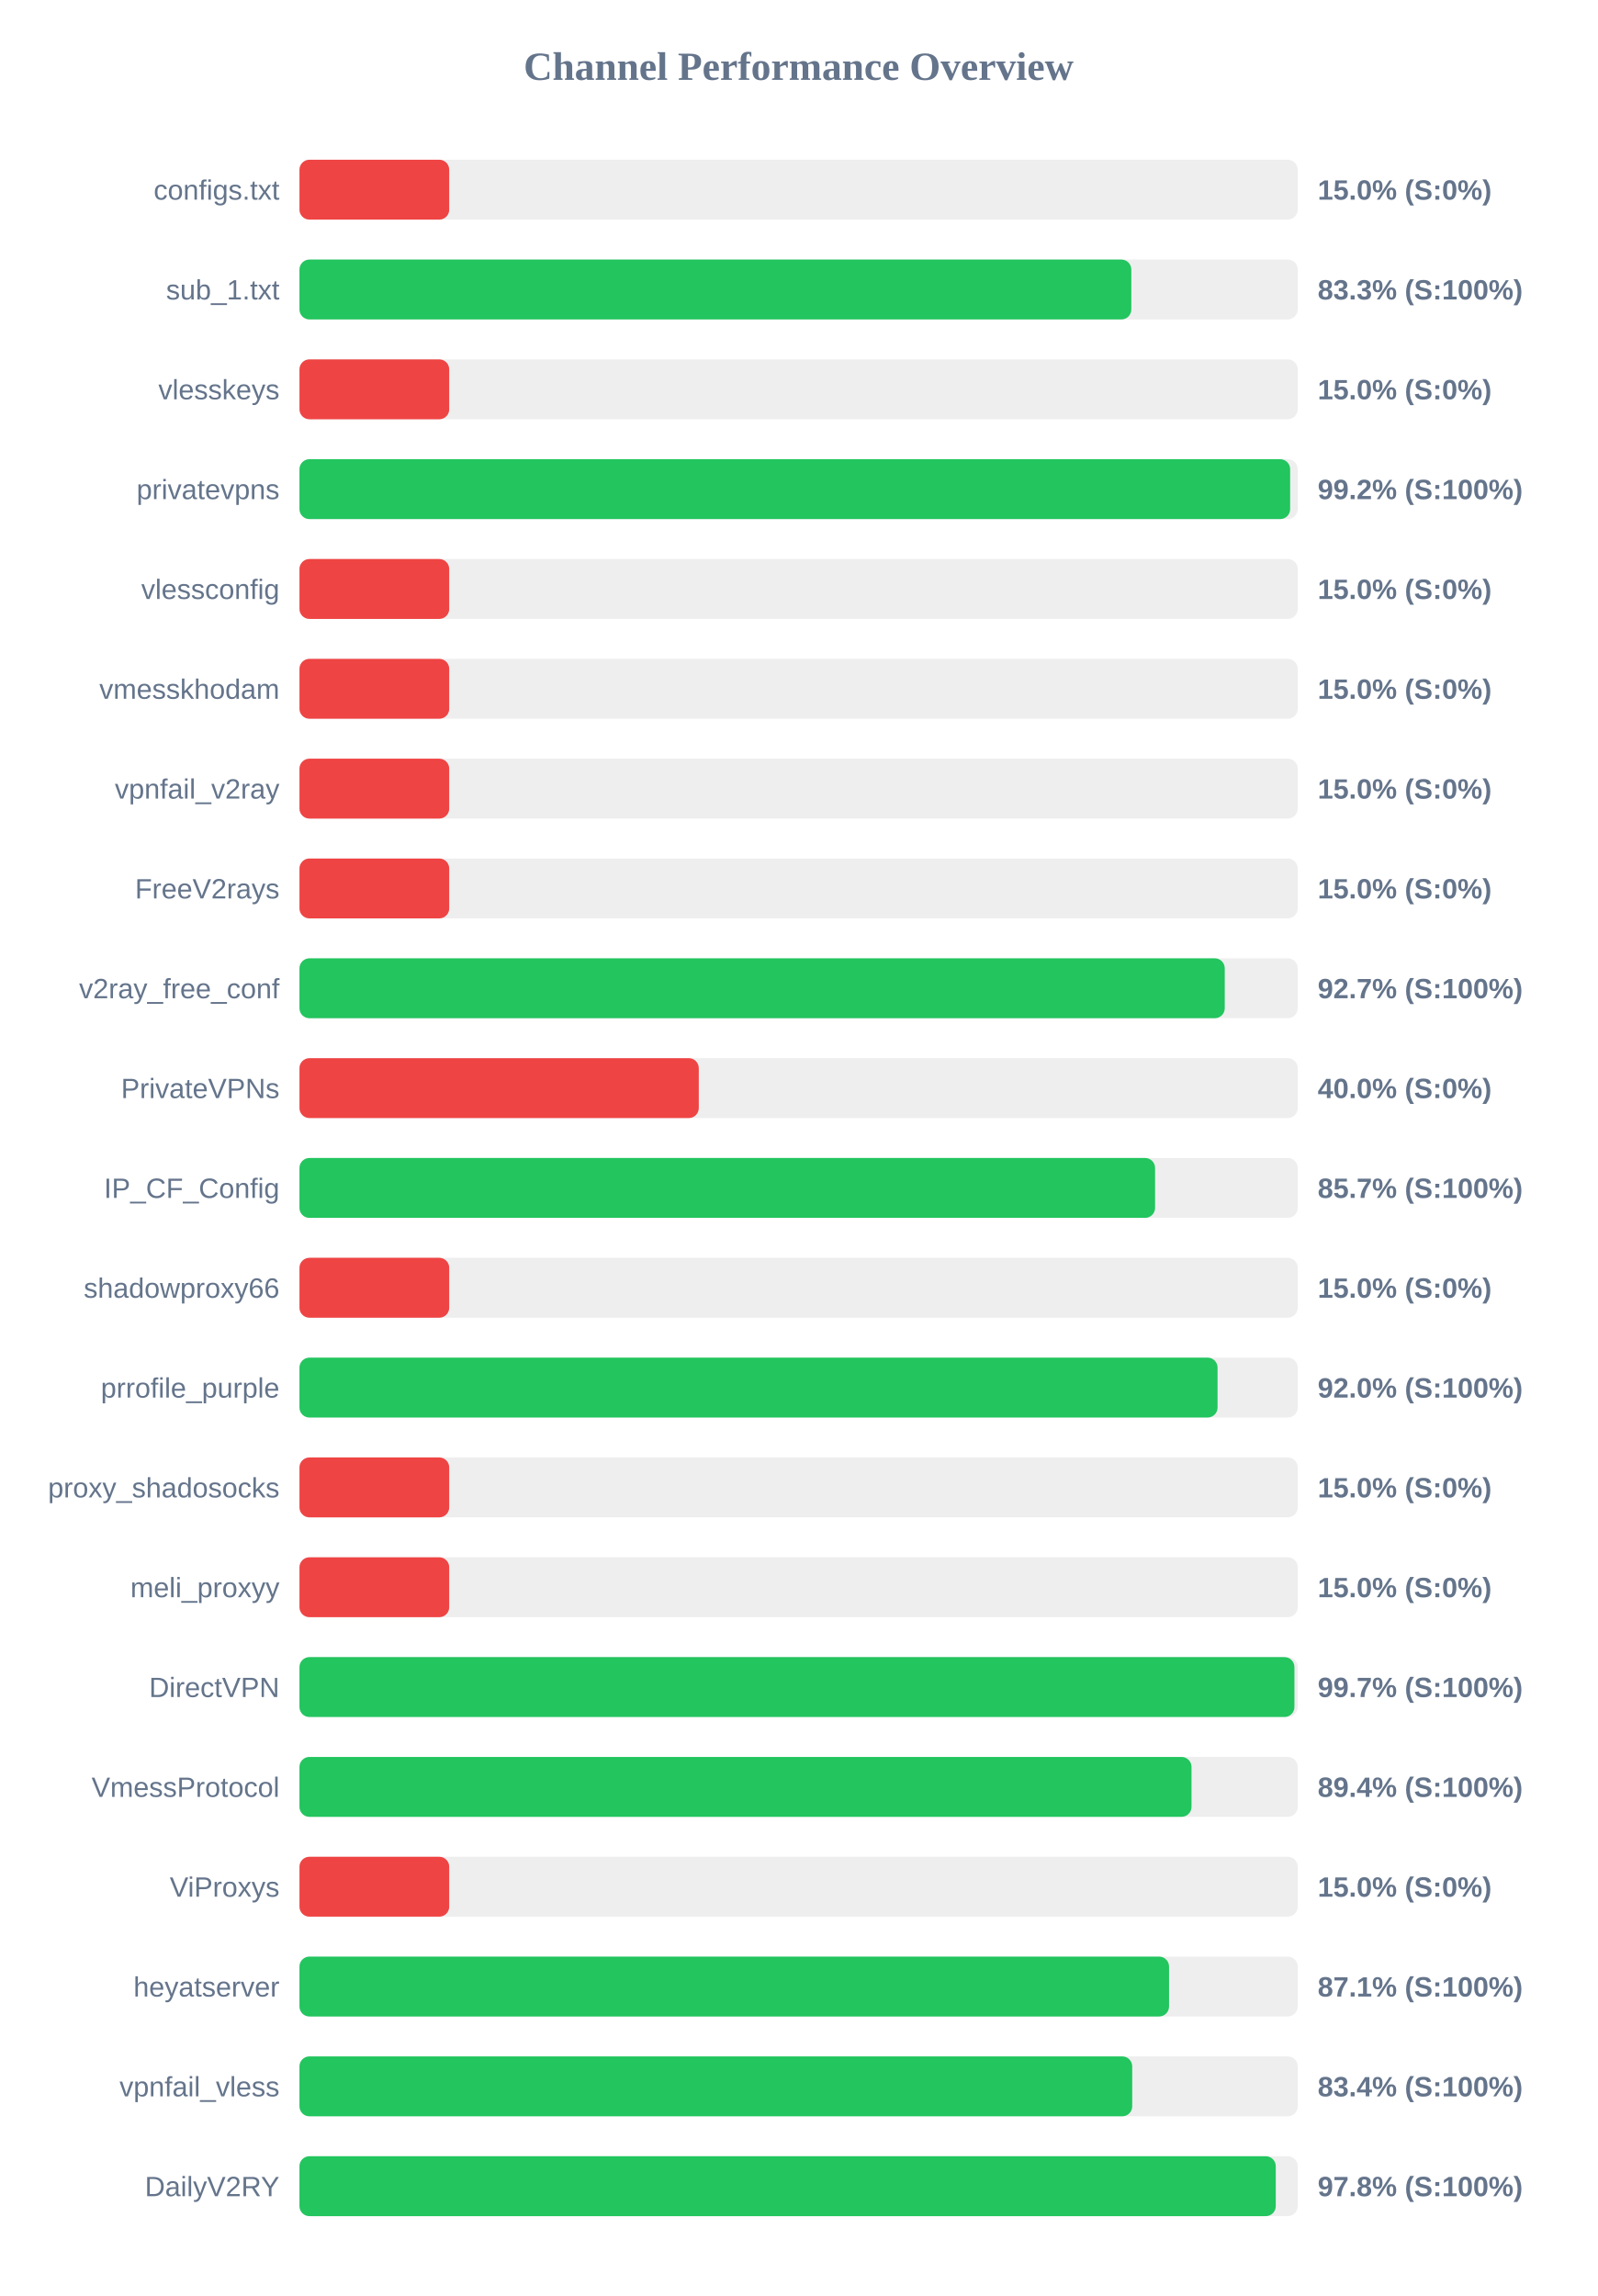
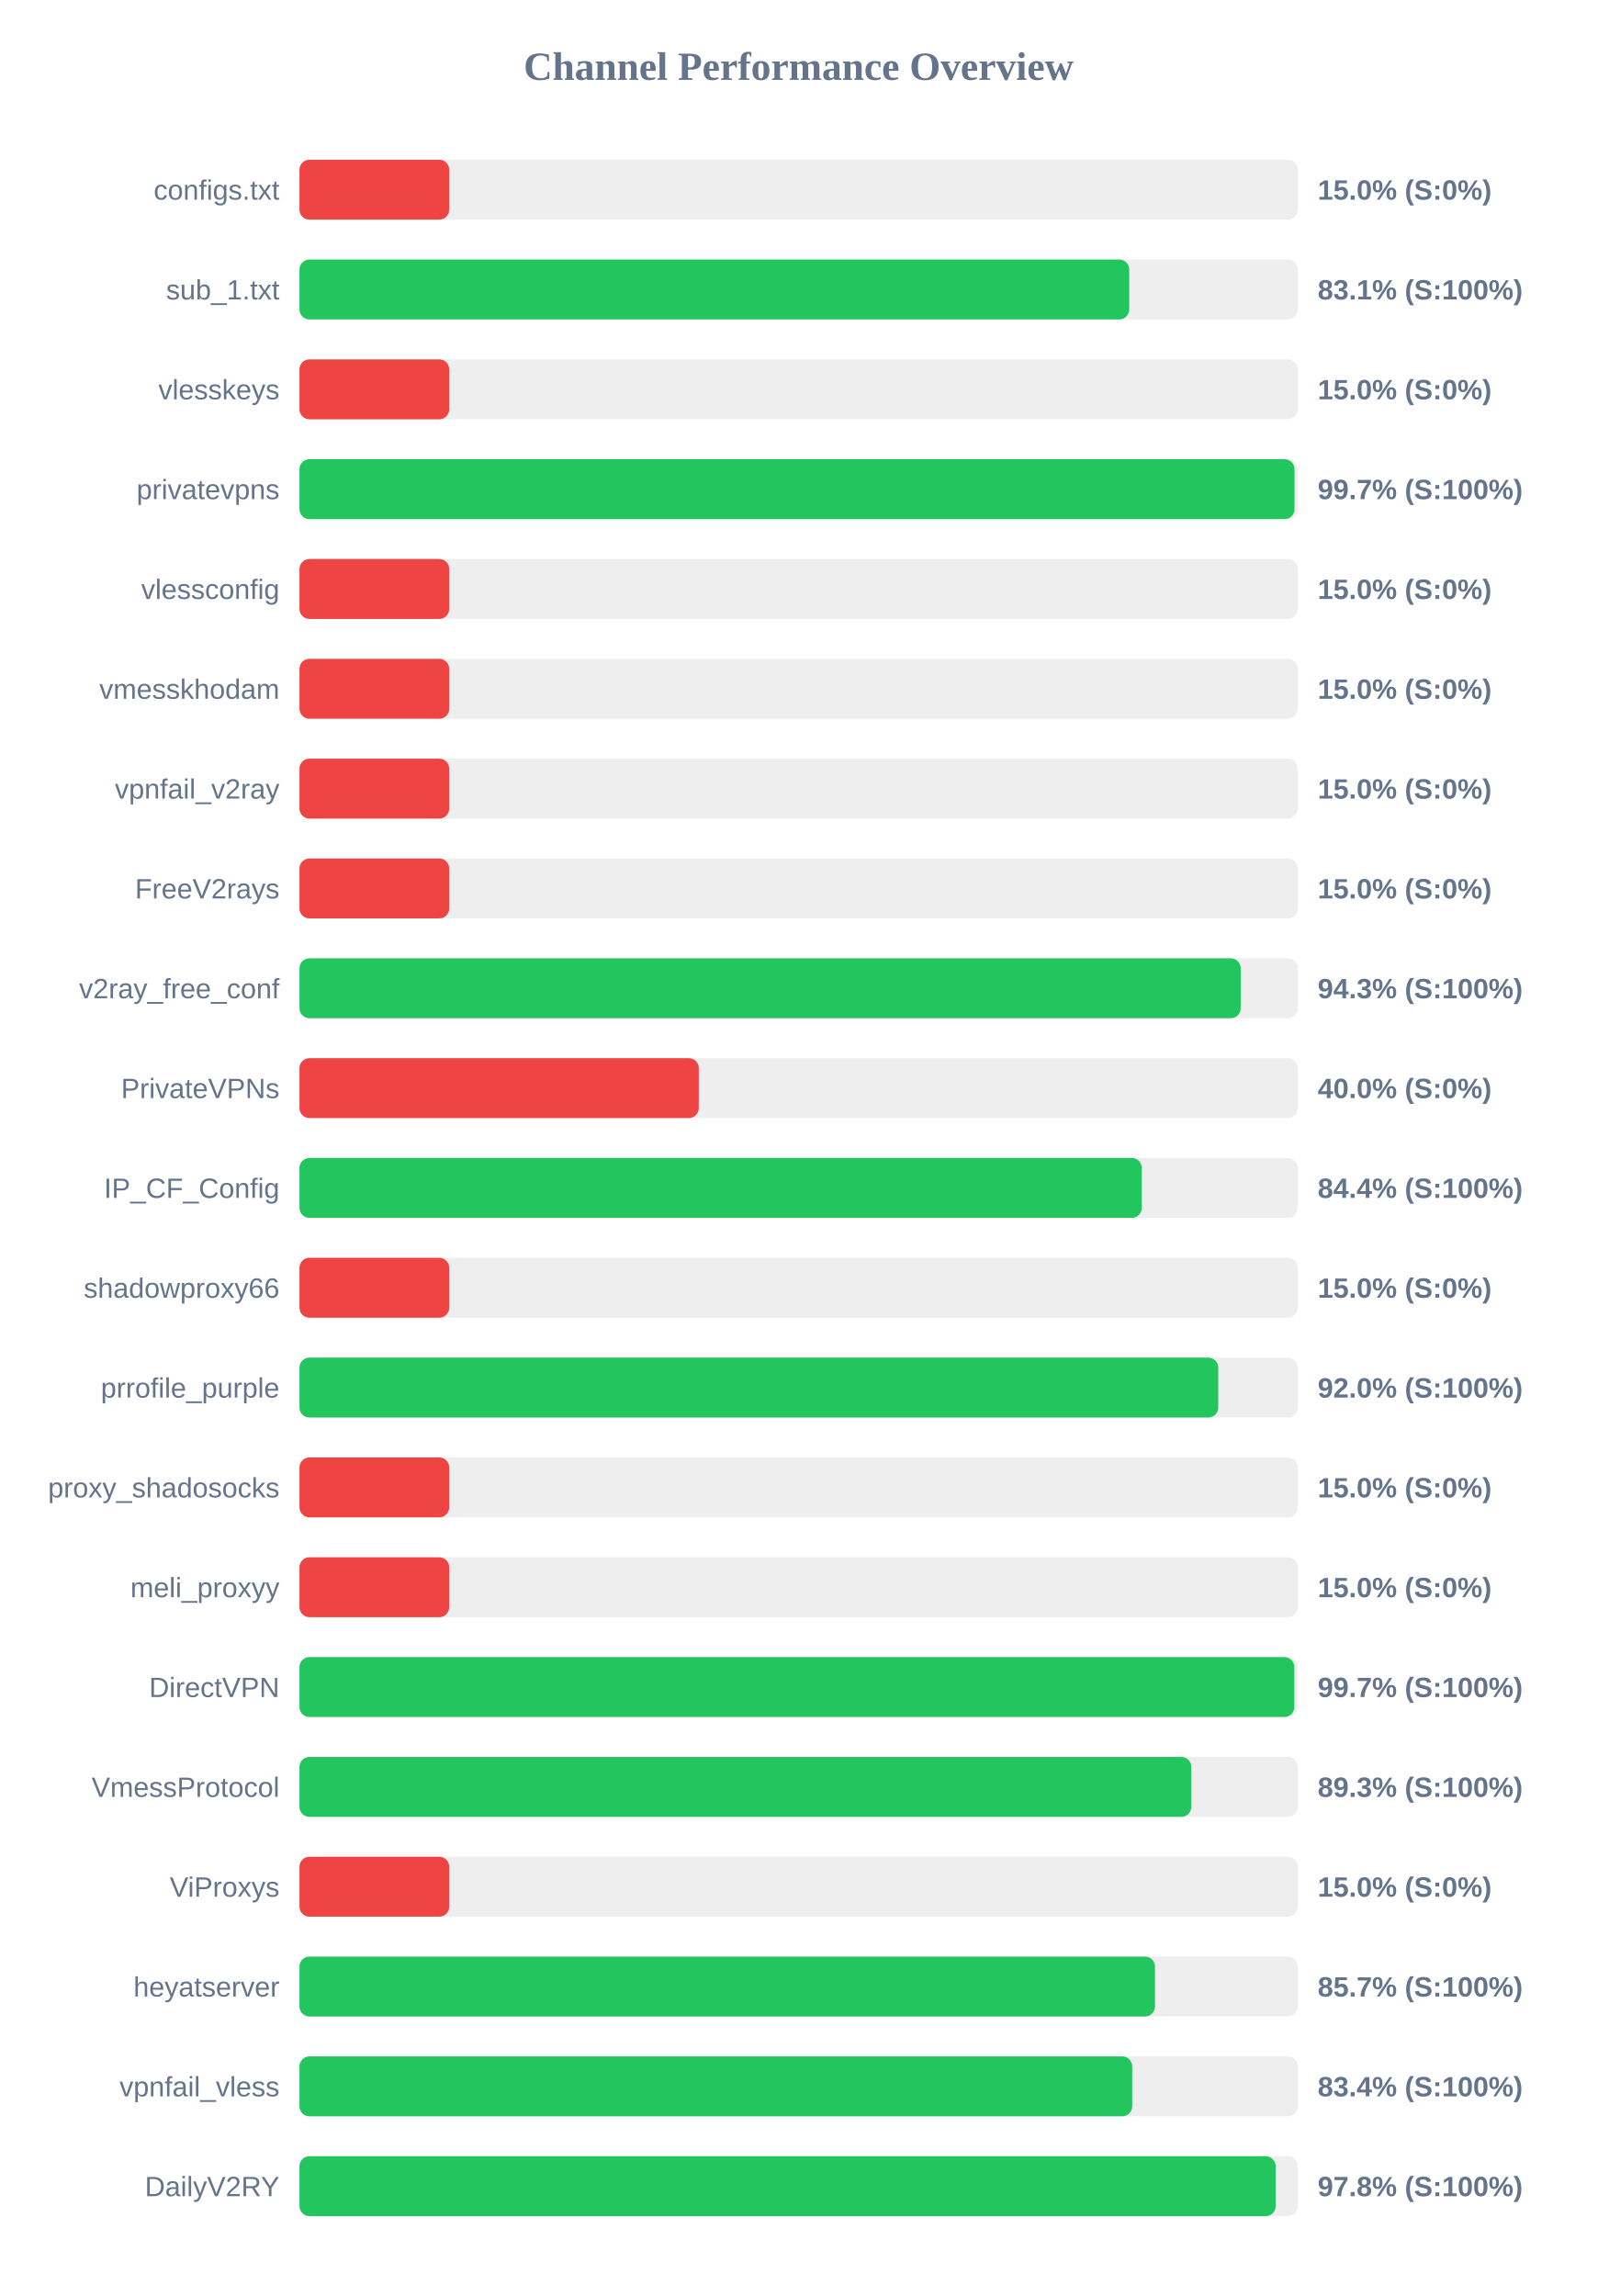
<svg xmlns="http://www.w3.org/2000/svg" width="800" height="1150" version="1.1">
  <style>
        .row { font: 14px Arial; fill: #64748b; }
        .score { font: bold 14px Arial; fill: #64748b; }
    </style>
  <text x="400" y="40" text-anchor="middle" font-size="20px" font-weight="bold" fill="#64748b">Channel Performance Overview</text>
  <rect x="150" y="80" width="500" height="30" fill="#eee" rx="5" />
  <rect x="150" y="80" width="75.0" height="30" fill="#ef4444" rx="5" />
  <text x="140" y="100" text-anchor="end" class="row">configs.txt</text>
  <text x="660" y="100" text-anchor="start" class="score">15.0% (S:0%)</text>
  <rect x="150" y="130" width="500" height="30" fill="#eee" rx="5" />
-   <rect x="150" y="130" width="416.65" height="30" fill="#22c55e" rx="5" />
+   <rect x="150" y="130" width="415.6" height="30" fill="#22c55e" rx="5" />
  <text x="140" y="150" text-anchor="end" class="row">sub_1.txt</text>
-   <text x="660" y="150" text-anchor="start" class="score">83.3% (S:100%)</text>
+   <text x="660" y="150" text-anchor="start" class="score">83.1% (S:100%)</text>
  <rect x="150" y="180" width="500" height="30" fill="#eee" rx="5" />
  <rect x="150" y="180" width="75.0" height="30" fill="#ef4444" rx="5" />
  <text x="140" y="200" text-anchor="end" class="row">vlesskeys</text>
  <text x="660" y="200" text-anchor="start" class="score">15.0% (S:0%)</text>
  <rect x="150" y="230" width="500" height="30" fill="#eee" rx="5" />
-   <rect x="150" y="230" width="496.2" height="30" fill="#22c55e" rx="5" />
+   <rect x="150" y="230" width="498.4" height="30" fill="#22c55e" rx="5" />
  <text x="140" y="250" text-anchor="end" class="row">privatevpns</text>
-   <text x="660" y="250" text-anchor="start" class="score">99.2% (S:100%)</text>
+   <text x="660" y="250" text-anchor="start" class="score">99.7% (S:100%)</text>
  <rect x="150" y="280" width="500" height="30" fill="#eee" rx="5" />
  <rect x="150" y="280" width="75.0" height="30" fill="#ef4444" rx="5" />
  <text x="140" y="300" text-anchor="end" class="row">vlessconfig</text>
  <text x="660" y="300" text-anchor="start" class="score">15.0% (S:0%)</text>
  <rect x="150" y="330" width="500" height="30" fill="#eee" rx="5" />
  <rect x="150" y="330" width="75.0" height="30" fill="#ef4444" rx="5" />
  <text x="140" y="350" text-anchor="end" class="row">vmesskhodam</text>
  <text x="660" y="350" text-anchor="start" class="score">15.0% (S:0%)</text>
  <rect x="150" y="380" width="500" height="30" fill="#eee" rx="5" />
  <rect x="150" y="380" width="75.0" height="30" fill="#ef4444" rx="5" />
  <text x="140" y="400" text-anchor="end" class="row">vpnfail_v2ray</text>
  <text x="660" y="400" text-anchor="start" class="score">15.0% (S:0%)</text>
  <rect x="150" y="430" width="500" height="30" fill="#eee" rx="5" />
  <rect x="150" y="430" width="75.0" height="30" fill="#ef4444" rx="5" />
  <text x="140" y="450" text-anchor="end" class="row">FreeV2rays</text>
  <text x="660" y="450" text-anchor="start" class="score">15.0% (S:0%)</text>
  <rect x="150" y="480" width="500" height="30" fill="#eee" rx="5" />
-   <rect x="150" y="480" width="463.45" height="30" fill="#22c55e" rx="5" />
+   <rect x="150" y="480" width="471.45" height="30" fill="#22c55e" rx="5" />
  <text x="140" y="500" text-anchor="end" class="row">v2ray_free_conf</text>
-   <text x="660" y="500" text-anchor="start" class="score">92.7% (S:100%)</text>
+   <text x="660" y="500" text-anchor="start" class="score">94.3% (S:100%)</text>
  <rect x="150" y="530" width="500" height="30" fill="#eee" rx="5" />
  <rect x="150" y="530" width="200.0" height="30" fill="#ef4444" rx="5" />
  <text x="140" y="550" text-anchor="end" class="row">PrivateVPNs</text>
  <text x="660" y="550" text-anchor="start" class="score">40.0% (S:0%)</text>
  <rect x="150" y="580" width="500" height="30" fill="#eee" rx="5" />
-   <rect x="150" y="580" width="428.55" height="30" fill="#22c55e" rx="5" />
+   <rect x="150" y="580" width="421.9" height="30" fill="#22c55e" rx="5" />
  <text x="140" y="600" text-anchor="end" class="row">IP_CF_Config</text>
-   <text x="660" y="600" text-anchor="start" class="score">85.7% (S:100%)</text>
+   <text x="660" y="600" text-anchor="start" class="score">84.4% (S:100%)</text>
  <rect x="150" y="630" width="500" height="30" fill="#eee" rx="5" />
  <rect x="150" y="630" width="75.0" height="30" fill="#ef4444" rx="5" />
  <text x="140" y="650" text-anchor="end" class="row">shadowproxy66</text>
  <text x="660" y="650" text-anchor="start" class="score">15.0% (S:0%)</text>
  <rect x="150" y="680" width="500" height="30" fill="#eee" rx="5" />
-   <rect x="150" y="680" width="459.85" height="30" fill="#22c55e" rx="5" />
+   <rect x="150" y="680" width="460.2" height="30" fill="#22c55e" rx="5" />
  <text x="140" y="700" text-anchor="end" class="row">prrofile_purple</text>
  <text x="660" y="700" text-anchor="start" class="score">92.0% (S:100%)</text>
  <rect x="150" y="730" width="500" height="30" fill="#eee" rx="5" />
  <rect x="150" y="730" width="75.0" height="30" fill="#ef4444" rx="5" />
  <text x="140" y="750" text-anchor="end" class="row">proxy_shadosocks</text>
  <text x="660" y="750" text-anchor="start" class="score">15.0% (S:0%)</text>
  <rect x="150" y="780" width="500" height="30" fill="#eee" rx="5" />
  <rect x="150" y="780" width="75.0" height="30" fill="#ef4444" rx="5" />
  <text x="140" y="800" text-anchor="end" class="row">meli_proxyy</text>
  <text x="660" y="800" text-anchor="start" class="score">15.0% (S:0%)</text>
  <rect x="150" y="830" width="500" height="30" fill="#eee" rx="5" />
-   <rect x="150" y="830" width="498.35" height="30" fill="#22c55e" rx="5" />
+   <rect x="150" y="830" width="498.3" height="30" fill="#22c55e" rx="5" />
  <text x="140" y="850" text-anchor="end" class="row">DirectVPN</text>
  <text x="660" y="850" text-anchor="start" class="score">99.7% (S:100%)</text>
  <rect x="150" y="880" width="500" height="30" fill="#eee" rx="5" />
-   <rect x="150" y="880" width="446.8" height="30" fill="#22c55e" rx="5" />
+   <rect x="150" y="880" width="446.7" height="30" fill="#22c55e" rx="5" />
  <text x="140" y="900" text-anchor="end" class="row">VmessProtocol</text>
-   <text x="660" y="900" text-anchor="start" class="score">89.4% (S:100%)</text>
+   <text x="660" y="900" text-anchor="start" class="score">89.3% (S:100%)</text>
  <rect x="150" y="930" width="500" height="30" fill="#eee" rx="5" />
  <rect x="150" y="930" width="75.0" height="30" fill="#ef4444" rx="5" />
  <text x="140" y="950" text-anchor="end" class="row">ViProxys</text>
  <text x="660" y="950" text-anchor="start" class="score">15.0% (S:0%)</text>
  <rect x="150" y="980" width="500" height="30" fill="#eee" rx="5" />
-   <rect x="150" y="980" width="435.55" height="30" fill="#22c55e" rx="5" />
+   <rect x="150" y="980" width="428.5" height="30" fill="#22c55e" rx="5" />
  <text x="140" y="1000" text-anchor="end" class="row">heyatserver</text>
-   <text x="660" y="1000" text-anchor="start" class="score">87.1% (S:100%)</text>
+   <text x="660" y="1000" text-anchor="start" class="score">85.7% (S:100%)</text>
  <rect x="150" y="1030" width="500" height="30" fill="#eee" rx="5" />
  <rect x="150" y="1030" width="417.1" height="30" fill="#22c55e" rx="5" />
  <text x="140" y="1050" text-anchor="end" class="row">vpnfail_vless</text>
  <text x="660" y="1050" text-anchor="start" class="score">83.4% (S:100%)</text>
  <rect x="150" y="1080" width="500" height="30" fill="#eee" rx="5" />
-   <rect x="150" y="1080" width="489.0" height="30" fill="#22c55e" rx="5" />
+   <rect x="150" y="1080" width="488.95" height="30" fill="#22c55e" rx="5" />
  <text x="140" y="1100" text-anchor="end" class="row">DailyV2RY</text>
  <text x="660" y="1100" text-anchor="start" class="score">97.8% (S:100%)</text>
</svg>
